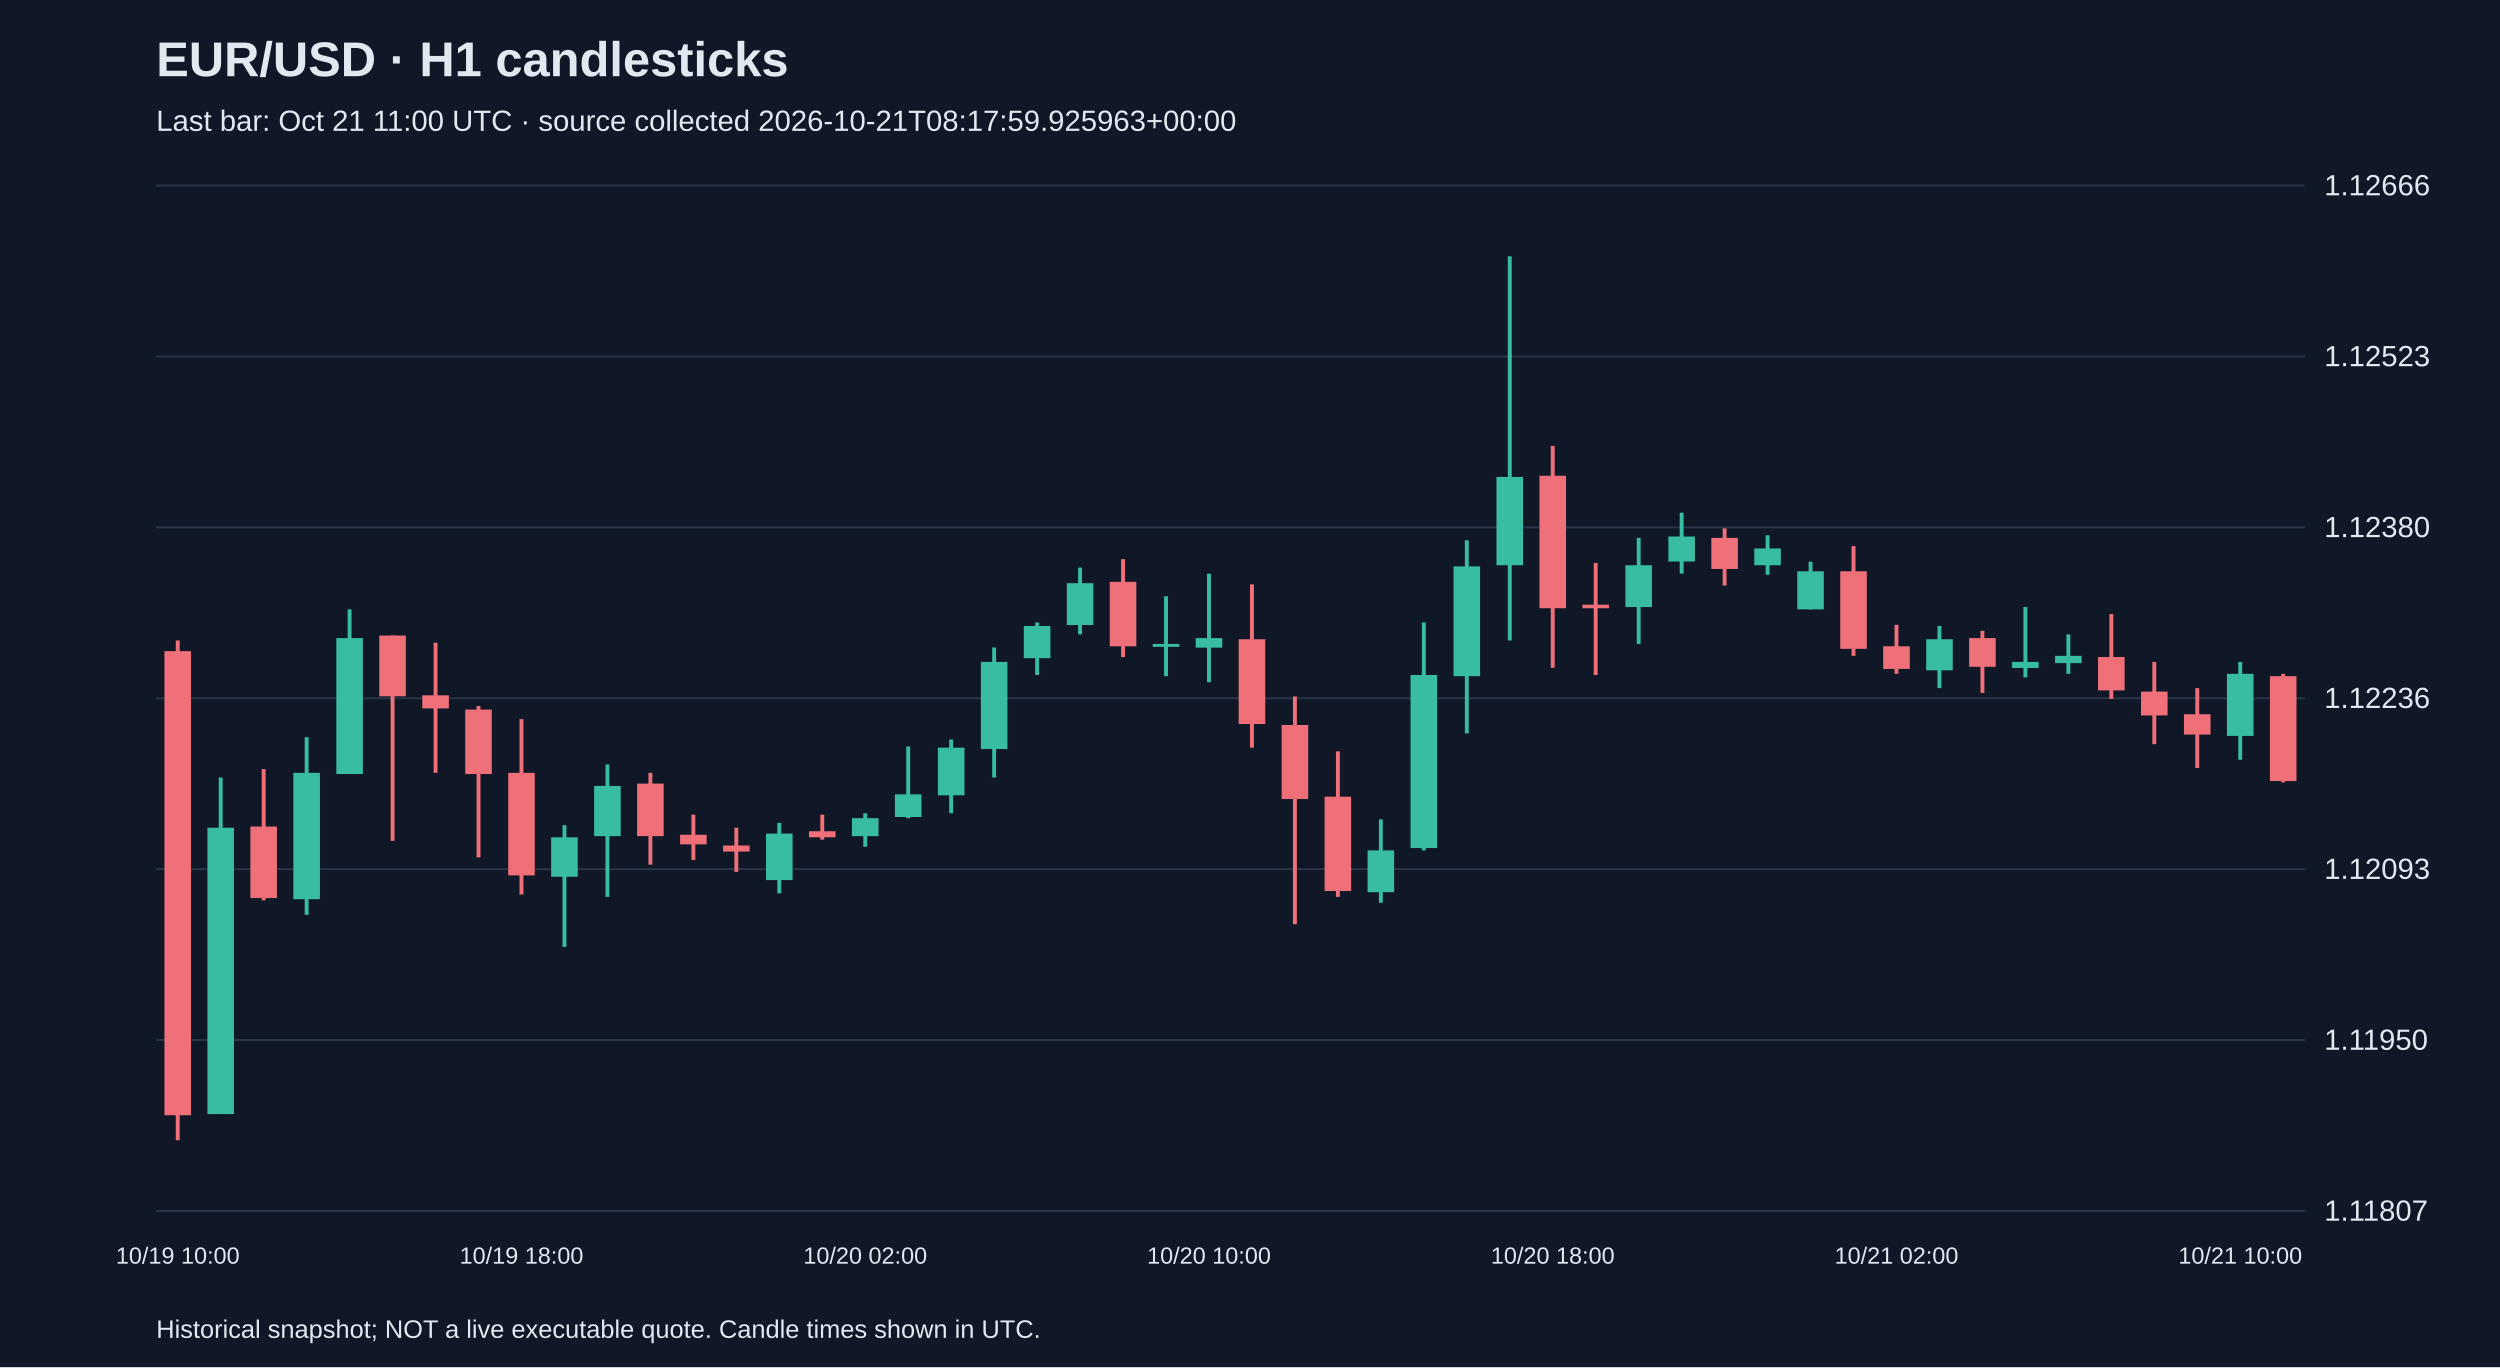
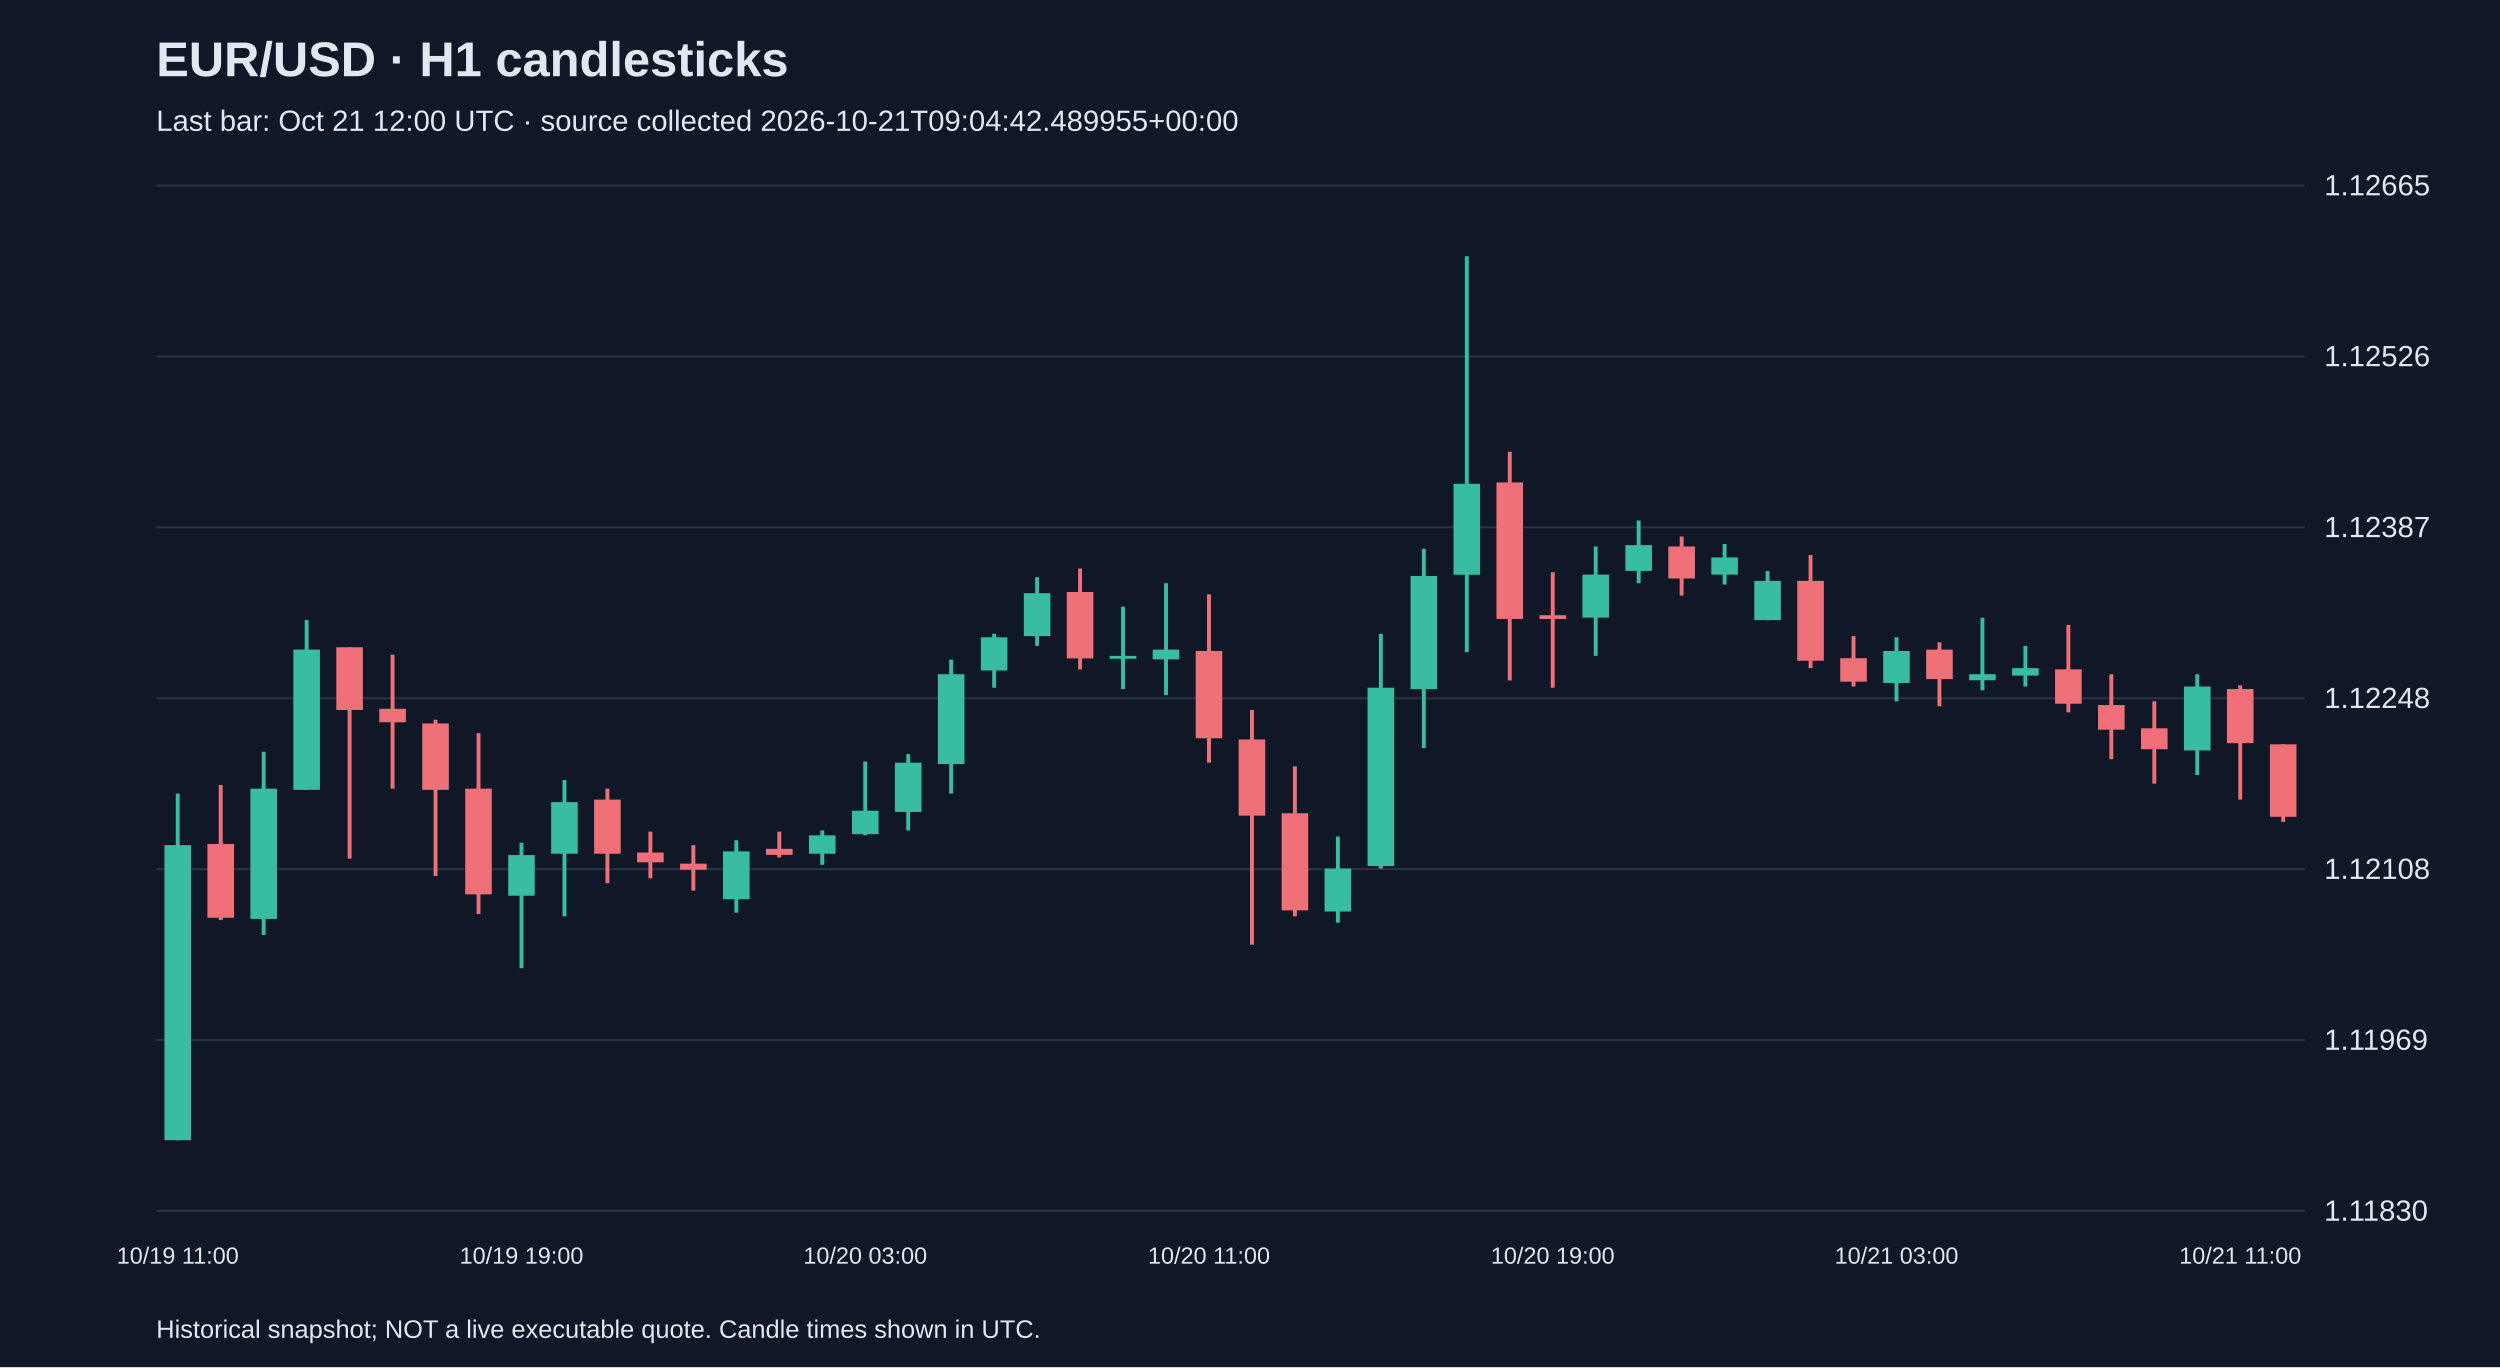
<svg xmlns="http://www.w3.org/2000/svg" viewBox="0 0 1280 700">
  <rect width="100%" height="100%" fill="#101827" />
  <style>text{font-family:Arial,sans-serif;fill:#e2e8f0}</style>
  <text x="80" y="39" font-size="25" font-weight="bold">EUR/USD · H1 candlesticks</text>
-   <text x="80" y="67" font-size="15" fill="#a6b1c5">Last bar: Oct 21 11:00 UTC · source collected 2026-10-21T08:17:59.925963+00:00</text>
+   <text x="80" y="67" font-size="15" fill="#a6b1c5">Last bar: Oct 21 12:00 UTC · source collected 2026-10-21T09:04:42.489955+00:00</text>
  <line x1="80" y1="620.0" x2="1180" y2="620.0" stroke="#283548" />
-   <text x="1190" y="625.0" font-size="15">1.11807</text>
+   <text x="1190" y="625.0" font-size="15">1.11830</text>
  <line x1="80" y1="532.5" x2="1180" y2="532.5" stroke="#283548" />
-   <text x="1190" y="537.5" font-size="15">1.11950</text>
+   <text x="1190" y="537.5" font-size="15">1.11969</text>
  <line x1="80" y1="445.0" x2="1180" y2="445.0" stroke="#283548" />
-   <text x="1190" y="450.0" font-size="15">1.12093</text>
+   <text x="1190" y="450.0" font-size="15">1.12108</text>
  <line x1="80" y1="357.5" x2="1180" y2="357.5" stroke="#283548" />
-   <text x="1190" y="362.5" font-size="15">1.12236</text>
+   <text x="1190" y="362.5" font-size="15">1.12248</text>
  <line x1="80" y1="270.0" x2="1180" y2="270.0" stroke="#283548" />
-   <text x="1190" y="275.0" font-size="15">1.12380</text>
+   <text x="1190" y="275.0" font-size="15">1.12387</text>
  <line x1="80" y1="182.5" x2="1180" y2="182.5" stroke="#283548" />
-   <text x="1190" y="187.5" font-size="15">1.12523</text>
+   <text x="1190" y="187.5" font-size="15">1.12526</text>
  <line x1="80" y1="95.0" x2="1180" y2="95.0" stroke="#283548" />
-   <text x="1190" y="100.0" font-size="15">1.12666</text>
-   <line x1="91.0" y1="327.9" x2="91.0" y2="583.8" stroke="#f07079" stroke-width="2" />
-   <rect x="84.2" y="333.4" width="13.6" height="237.6" fill="#f07079" />
-   <text x="91.0" y="647" text-anchor="middle" font-size="12">10/19 10:00</text>
-   <line x1="113.0" y1="398.1" x2="113.0" y2="570.4" stroke="#38bca2" stroke-width="2" />
-   <rect x="106.2" y="423.8" width="13.6" height="146.6" fill="#38bca2" />
-   <line x1="135.0" y1="393.8" x2="135.0" y2="461.0" stroke="#f07079" stroke-width="2" />
-   <rect x="128.2" y="423.2" width="13.6" height="36.6" fill="#f07079" />
-   <line x1="157.0" y1="377.4" x2="157.0" y2="468.4" stroke="#38bca2" stroke-width="2" />
-   <rect x="150.2" y="395.7" width="13.6" height="64.7" fill="#38bca2" />
-   <line x1="179.0" y1="312.0" x2="179.0" y2="396.3" stroke="#38bca2" stroke-width="2" />
-   <rect x="172.2" y="326.7" width="13.6" height="69.6" fill="#38bca2" />
-   <line x1="201.0" y1="325.4" x2="201.0" y2="430.5" stroke="#f07079" stroke-width="2" />
-   <rect x="194.2" y="325.4" width="13.6" height="31.1" fill="#f07079" />
-   <line x1="223.0" y1="329.1" x2="223.0" y2="395.7" stroke="#f07079" stroke-width="2" />
-   <rect x="216.2" y="356.0" width="13.6" height="6.7" fill="#f07079" />
-   <line x1="245.0" y1="361.5" x2="245.0" y2="439.0" stroke="#f07079" stroke-width="2" />
-   <rect x="238.2" y="363.3" width="13.6" height="33.0" fill="#f07079" />
-   <line x1="267.0" y1="368.2" x2="267.0" y2="458.0" stroke="#f07079" stroke-width="2" />
-   <rect x="260.2" y="395.7" width="13.6" height="52.5" fill="#f07079" />
-   <text x="267.0" y="647" text-anchor="middle" font-size="12">10/19 18:00</text>
-   <line x1="289.0" y1="422.5" x2="289.0" y2="484.8" stroke="#38bca2" stroke-width="2" />
-   <rect x="282.2" y="428.7" width="13.6" height="20.2" fill="#38bca2" />
-   <line x1="311.0" y1="391.4" x2="311.0" y2="459.2" stroke="#38bca2" stroke-width="2" />
-   <rect x="304.2" y="402.4" width="13.6" height="25.7" fill="#38bca2" />
-   <line x1="333.0" y1="395.7" x2="333.0" y2="442.7" stroke="#f07079" stroke-width="2" />
-   <rect x="326.2" y="401.2" width="13.6" height="26.9" fill="#f07079" />
-   <line x1="355.0" y1="417.1" x2="355.0" y2="440.3" stroke="#f07079" stroke-width="2" />
-   <rect x="348.2" y="427.4" width="13.6" height="4.9" fill="#f07079" />
-   <line x1="377.0" y1="423.8" x2="377.0" y2="446.4" stroke="#f07079" stroke-width="2" />
-   <rect x="370.2" y="432.9" width="13.6" height="3.1" fill="#f07079" />
-   <line x1="399.0" y1="421.3" x2="399.0" y2="457.4" stroke="#38bca2" stroke-width="2" />
-   <rect x="392.2" y="426.8" width="13.6" height="23.8" fill="#38bca2" />
-   <line x1="421.0" y1="417.1" x2="421.0" y2="429.9" stroke="#f07079" stroke-width="2" />
-   <rect x="414.2" y="425.6" width="13.6" height="3.1" fill="#f07079" />
-   <line x1="443.0" y1="416.4" x2="443.0" y2="433.5" stroke="#38bca2" stroke-width="2" />
-   <rect x="436.2" y="418.9" width="13.6" height="9.2" fill="#38bca2" />
-   <text x="443.0" y="647" text-anchor="middle" font-size="12">10/20 02:00</text>
-   <line x1="465.0" y1="382.2" x2="465.0" y2="418.9" stroke="#38bca2" stroke-width="2" />
-   <rect x="458.2" y="406.7" width="13.6" height="11.6" fill="#38bca2" />
-   <line x1="487.0" y1="378.6" x2="487.0" y2="416.4" stroke="#38bca2" stroke-width="2" />
-   <rect x="480.2" y="382.8" width="13.6" height="24.4" fill="#38bca2" />
-   <line x1="509.0" y1="331.5" x2="509.0" y2="398.1" stroke="#38bca2" stroke-width="2" />
-   <rect x="502.2" y="338.9" width="13.6" height="44.6" fill="#38bca2" />
-   <line x1="531.0" y1="318.7" x2="531.0" y2="345.6" stroke="#38bca2" stroke-width="2" />
-   <rect x="524.2" y="320.5" width="13.6" height="16.5" fill="#38bca2" />
-   <line x1="553.0" y1="290.6" x2="553.0" y2="324.8" stroke="#38bca2" stroke-width="2" />
-   <rect x="546.2" y="298.6" width="13.6" height="21.4" fill="#38bca2" />
-   <line x1="575.0" y1="286.3" x2="575.0" y2="336.4" stroke="#f07079" stroke-width="2" />
-   <rect x="568.2" y="297.9" width="13.6" height="33.0" fill="#f07079" />
-   <line x1="597.0" y1="305.3" x2="597.0" y2="346.2" stroke="#38bca2" stroke-width="2" />
-   <rect x="590.2" y="329.7" width="13.6" height="1.5" fill="#38bca2" />
-   <line x1="619.0" y1="293.7" x2="619.0" y2="349.3" stroke="#38bca2" stroke-width="2" />
-   <rect x="612.2" y="326.7" width="13.6" height="4.9" fill="#38bca2" />
-   <text x="619.0" y="647" text-anchor="middle" font-size="12">10/20 10:00</text>
-   <line x1="641.0" y1="299.2" x2="641.0" y2="382.8" stroke="#f07079" stroke-width="2" />
-   <rect x="634.2" y="327.3" width="13.6" height="43.4" fill="#f07079" />
-   <line x1="663.0" y1="356.6" x2="663.0" y2="473.2" stroke="#f07079" stroke-width="2" />
-   <rect x="656.2" y="371.2" width="13.6" height="37.9" fill="#f07079" />
-   <line x1="685.0" y1="384.7" x2="685.0" y2="459.2" stroke="#f07079" stroke-width="2" />
-   <rect x="678.2" y="407.9" width="13.6" height="48.3" fill="#f07079" />
-   <line x1="707.0" y1="419.5" x2="707.0" y2="462.2" stroke="#38bca2" stroke-width="2" />
-   <rect x="700.2" y="435.4" width="13.6" height="21.4" fill="#38bca2" />
-   <line x1="729.0" y1="318.7" x2="729.0" y2="435.4" stroke="#38bca2" stroke-width="2" />
-   <rect x="722.2" y="345.6" width="13.6" height="88.6" fill="#38bca2" />
-   <line x1="751.0" y1="276.6" x2="751.0" y2="375.5" stroke="#38bca2" stroke-width="2" />
-   <rect x="744.2" y="290.0" width="13.6" height="56.2" fill="#38bca2" />
-   <line x1="773.0" y1="131.2" x2="773.0" y2="327.9" stroke="#38bca2" stroke-width="2" />
-   <rect x="766.2" y="244.2" width="13.6" height="45.2" fill="#38bca2" />
-   <line x1="795.0" y1="228.3" x2="795.0" y2="341.9" stroke="#f07079" stroke-width="2" />
-   <rect x="788.2" y="243.6" width="13.6" height="67.8" fill="#f07079" />
-   <text x="795.0" y="647" text-anchor="middle" font-size="12">10/20 18:00</text>
-   <line x1="817.0" y1="288.2" x2="817.0" y2="345.6" stroke="#f07079" stroke-width="2" />
-   <rect x="810.2" y="309.6" width="13.6" height="1.8" fill="#f07079" />
-   <line x1="839.0" y1="275.4" x2="839.0" y2="329.7" stroke="#38bca2" stroke-width="2" />
-   <rect x="832.2" y="289.4" width="13.6" height="21.4" fill="#38bca2" />
-   <line x1="861.0" y1="262.5" x2="861.0" y2="293.7" stroke="#38bca2" stroke-width="2" />
-   <rect x="854.2" y="274.7" width="13.6" height="12.8" fill="#38bca2" />
-   <line x1="883.0" y1="270.5" x2="883.0" y2="299.8" stroke="#f07079" stroke-width="2" />
-   <rect x="876.2" y="275.4" width="13.6" height="15.9" fill="#f07079" />
-   <line x1="905.0" y1="274.1" x2="905.0" y2="294.3" stroke="#38bca2" stroke-width="2" />
-   <rect x="898.2" y="280.8" width="13.6" height="8.6" fill="#38bca2" />
-   <line x1="927.0" y1="287.6" x2="927.0" y2="312.0" stroke="#38bca2" stroke-width="2" />
-   <rect x="920.2" y="292.5" width="13.6" height="19.5" fill="#38bca2" />
-   <line x1="949.0" y1="279.6" x2="949.0" y2="335.8" stroke="#f07079" stroke-width="2" />
-   <rect x="942.2" y="292.5" width="13.6" height="39.7" fill="#f07079" />
-   <line x1="971.0" y1="319.9" x2="971.0" y2="345.0" stroke="#f07079" stroke-width="2" />
-   <rect x="964.2" y="330.9" width="13.6" height="11.6" fill="#f07079" />
-   <text x="971.0" y="647" text-anchor="middle" font-size="12">10/21 02:00</text>
-   <line x1="993.0" y1="320.5" x2="993.0" y2="352.3" stroke="#38bca2" stroke-width="2" />
-   <rect x="986.2" y="327.3" width="13.6" height="15.9" fill="#38bca2" />
-   <line x1="1015.0" y1="323.0" x2="1015.0" y2="354.8" stroke="#f07079" stroke-width="2" />
-   <rect x="1008.2" y="326.7" width="13.6" height="14.7" fill="#f07079" />
-   <line x1="1037.0" y1="310.8" x2="1037.0" y2="346.8" stroke="#38bca2" stroke-width="2" />
-   <rect x="1030.2" y="338.9" width="13.6" height="3.1" fill="#38bca2" />
-   <line x1="1059.0" y1="324.8" x2="1059.0" y2="345.0" stroke="#38bca2" stroke-width="2" />
-   <rect x="1052.2" y="335.8" width="13.6" height="3.7" fill="#38bca2" />
-   <line x1="1081.0" y1="314.4" x2="1081.0" y2="357.8" stroke="#f07079" stroke-width="2" />
-   <rect x="1074.2" y="336.4" width="13.6" height="17.1" fill="#f07079" />
-   <line x1="1103.0" y1="338.9" x2="1103.0" y2="381.0" stroke="#f07079" stroke-width="2" />
-   <rect x="1096.2" y="354.1" width="13.6" height="12.2" fill="#f07079" />
-   <line x1="1125.0" y1="352.3" x2="1125.0" y2="393.2" stroke="#f07079" stroke-width="2" />
-   <rect x="1118.2" y="365.7" width="13.6" height="10.4" fill="#f07079" />
-   <line x1="1147.0" y1="338.9" x2="1147.0" y2="389.0" stroke="#38bca2" stroke-width="2" />
-   <rect x="1140.2" y="345.0" width="13.6" height="31.8" fill="#38bca2" />
-   <text x="1147.0" y="647" text-anchor="middle" font-size="12">10/21 10:00</text>
-   <line x1="1169.0" y1="345.0" x2="1169.0" y2="400.6" stroke="#f07079" stroke-width="2" />
-   <rect x="1162.2" y="346.2" width="13.6" height="53.7" fill="#f07079" />
+   <text x="1190" y="100.0" font-size="15">1.12665</text>
+   <line x1="91.0" y1="406.3" x2="91.0" y2="583.8" stroke="#38bca2" stroke-width="2" />
+   <rect x="84.2" y="432.7" width="13.6" height="151.1" fill="#38bca2" />
+   <text x="91.0" y="647" text-anchor="middle" font-size="12">10/19 11:00</text>
+   <line x1="113.0" y1="401.9" x2="113.0" y2="471.1" stroke="#f07079" stroke-width="2" />
+   <rect x="106.2" y="432.1" width="13.6" height="37.8" fill="#f07079" />
+   <line x1="135.0" y1="384.9" x2="135.0" y2="478.7" stroke="#38bca2" stroke-width="2" />
+   <rect x="128.2" y="403.8" width="13.6" height="66.7" fill="#38bca2" />
+   <line x1="157.0" y1="317.5" x2="157.0" y2="404.4" stroke="#38bca2" stroke-width="2" />
+   <rect x="150.2" y="332.6" width="13.6" height="71.8" fill="#38bca2" />
+   <line x1="179.0" y1="331.4" x2="179.0" y2="439.6" stroke="#f07079" stroke-width="2" />
+   <rect x="172.2" y="331.4" width="13.6" height="32.1" fill="#f07079" />
+   <line x1="201.0" y1="335.2" x2="201.0" y2="403.8" stroke="#f07079" stroke-width="2" />
+   <rect x="194.2" y="362.9" width="13.6" height="6.9" fill="#f07079" />
+   <line x1="223.0" y1="368.5" x2="223.0" y2="448.5" stroke="#f07079" stroke-width="2" />
+   <rect x="216.2" y="370.4" width="13.6" height="34.0" fill="#f07079" />
+   <line x1="245.0" y1="375.4" x2="245.0" y2="468.0" stroke="#f07079" stroke-width="2" />
+   <rect x="238.2" y="403.8" width="13.6" height="54.1" fill="#f07079" />
+   <line x1="267.0" y1="431.5" x2="267.0" y2="495.7" stroke="#38bca2" stroke-width="2" />
+   <rect x="260.2" y="437.8" width="13.6" height="20.8" fill="#38bca2" />
+   <text x="267.0" y="647" text-anchor="middle" font-size="12">10/19 19:00</text>
+   <line x1="289.0" y1="399.4" x2="289.0" y2="469.2" stroke="#38bca2" stroke-width="2" />
+   <rect x="282.2" y="410.7" width="13.6" height="26.4" fill="#38bca2" />
+   <line x1="311.0" y1="403.8" x2="311.0" y2="452.2" stroke="#f07079" stroke-width="2" />
+   <rect x="304.2" y="409.4" width="13.6" height="27.7" fill="#f07079" />
+   <line x1="333.0" y1="425.8" x2="333.0" y2="449.7" stroke="#f07079" stroke-width="2" />
+   <rect x="326.2" y="436.5" width="13.6" height="5.0" fill="#f07079" />
+   <line x1="355.0" y1="432.7" x2="355.0" y2="456.0" stroke="#f07079" stroke-width="2" />
+   <rect x="348.2" y="442.2" width="13.6" height="3.1" fill="#f07079" />
+   <line x1="377.0" y1="430.2" x2="377.0" y2="467.3" stroke="#38bca2" stroke-width="2" />
+   <rect x="370.2" y="435.9" width="13.6" height="24.5" fill="#38bca2" />
+   <line x1="399.0" y1="425.8" x2="399.0" y2="439.0" stroke="#f07079" stroke-width="2" />
+   <rect x="392.2" y="434.6" width="13.6" height="3.1" fill="#f07079" />
+   <line x1="421.0" y1="425.2" x2="421.0" y2="442.8" stroke="#38bca2" stroke-width="2" />
+   <rect x="414.2" y="427.7" width="13.6" height="9.4" fill="#38bca2" />
+   <line x1="443.0" y1="389.9" x2="443.0" y2="427.7" stroke="#38bca2" stroke-width="2" />
+   <rect x="436.2" y="415.1" width="13.6" height="12.0" fill="#38bca2" />
+   <text x="443.0" y="647" text-anchor="middle" font-size="12">10/20 03:00</text>
+   <line x1="465.0" y1="386.1" x2="465.0" y2="425.2" stroke="#38bca2" stroke-width="2" />
+   <rect x="458.2" y="390.5" width="13.6" height="25.2" fill="#38bca2" />
+   <line x1="487.0" y1="337.7" x2="487.0" y2="406.3" stroke="#38bca2" stroke-width="2" />
+   <rect x="480.2" y="345.2" width="13.6" height="46.0" fill="#38bca2" />
+   <line x1="509.0" y1="324.5" x2="509.0" y2="352.1" stroke="#38bca2" stroke-width="2" />
+   <rect x="502.2" y="326.3" width="13.6" height="17.0" fill="#38bca2" />
+   <line x1="531.0" y1="295.5" x2="531.0" y2="330.7" stroke="#38bca2" stroke-width="2" />
+   <rect x="524.2" y="303.7" width="13.6" height="22.0" fill="#38bca2" />
+   <line x1="553.0" y1="291.1" x2="553.0" y2="342.7" stroke="#f07079" stroke-width="2" />
+   <rect x="546.2" y="303.1" width="13.6" height="34.0" fill="#f07079" />
+   <line x1="575.0" y1="310.6" x2="575.0" y2="352.8" stroke="#38bca2" stroke-width="2" />
+   <rect x="568.2" y="335.8" width="13.6" height="1.5" fill="#38bca2" />
+   <line x1="597.0" y1="298.6" x2="597.0" y2="355.9" stroke="#38bca2" stroke-width="2" />
+   <rect x="590.2" y="332.6" width="13.6" height="5.0" fill="#38bca2" />
+   <line x1="619.0" y1="304.3" x2="619.0" y2="390.5" stroke="#f07079" stroke-width="2" />
+   <rect x="612.2" y="333.3" width="13.6" height="44.7" fill="#f07079" />
+   <text x="619.0" y="647" text-anchor="middle" font-size="12">10/20 11:00</text>
+   <line x1="641.0" y1="363.5" x2="641.0" y2="483.7" stroke="#f07079" stroke-width="2" />
+   <rect x="634.2" y="378.6" width="13.6" height="39.0" fill="#f07079" />
+   <line x1="663.0" y1="392.4" x2="663.0" y2="469.2" stroke="#f07079" stroke-width="2" />
+   <rect x="656.2" y="416.4" width="13.6" height="49.7" fill="#f07079" />
+   <line x1="685.0" y1="428.3" x2="685.0" y2="472.4" stroke="#38bca2" stroke-width="2" />
+   <rect x="678.2" y="444.7" width="13.6" height="22.0" fill="#38bca2" />
+   <line x1="707.0" y1="324.5" x2="707.0" y2="444.7" stroke="#38bca2" stroke-width="2" />
+   <rect x="700.2" y="352.1" width="13.6" height="91.3" fill="#38bca2" />
+   <line x1="729.0" y1="281.0" x2="729.0" y2="383.0" stroke="#38bca2" stroke-width="2" />
+   <rect x="722.2" y="294.9" width="13.6" height="57.9" fill="#38bca2" />
+   <line x1="751.0" y1="131.2" x2="751.0" y2="333.9" stroke="#38bca2" stroke-width="2" />
+   <rect x="744.2" y="247.7" width="13.6" height="46.6" fill="#38bca2" />
+   <line x1="773.0" y1="231.3" x2="773.0" y2="348.4" stroke="#f07079" stroke-width="2" />
+   <rect x="766.2" y="247.0" width="13.6" height="69.9" fill="#f07079" />
+   <line x1="795.0" y1="293.0" x2="795.0" y2="352.1" stroke="#f07079" stroke-width="2" />
+   <rect x="788.2" y="315.0" width="13.6" height="1.9" fill="#f07079" />
+   <text x="795.0" y="647" text-anchor="middle" font-size="12">10/20 19:00</text>
+   <line x1="817.0" y1="279.8" x2="817.0" y2="335.8" stroke="#38bca2" stroke-width="2" />
+   <rect x="810.2" y="294.2" width="13.6" height="22.0" fill="#38bca2" />
+   <line x1="839.0" y1="266.5" x2="839.0" y2="298.6" stroke="#38bca2" stroke-width="2" />
+   <rect x="832.2" y="279.1" width="13.6" height="13.2" fill="#38bca2" />
+   <line x1="861.0" y1="274.7" x2="861.0" y2="304.9" stroke="#f07079" stroke-width="2" />
+   <rect x="854.2" y="279.8" width="13.6" height="16.4" fill="#f07079" />
+   <line x1="883.0" y1="278.5" x2="883.0" y2="299.3" stroke="#38bca2" stroke-width="2" />
+   <rect x="876.2" y="285.4" width="13.6" height="8.8" fill="#38bca2" />
+   <line x1="905.0" y1="292.4" x2="905.0" y2="317.5" stroke="#38bca2" stroke-width="2" />
+   <rect x="898.2" y="297.4" width="13.6" height="20.1" fill="#38bca2" />
+   <line x1="927.0" y1="284.2" x2="927.0" y2="342.1" stroke="#f07079" stroke-width="2" />
+   <rect x="920.2" y="297.4" width="13.6" height="40.9" fill="#f07079" />
+   <line x1="949.0" y1="325.7" x2="949.0" y2="351.5" stroke="#f07079" stroke-width="2" />
+   <rect x="942.2" y="337.0" width="13.6" height="12.0" fill="#f07079" />
+   <line x1="971.0" y1="326.3" x2="971.0" y2="359.1" stroke="#38bca2" stroke-width="2" />
+   <rect x="964.2" y="333.3" width="13.6" height="16.4" fill="#38bca2" />
+   <text x="971.0" y="647" text-anchor="middle" font-size="12">10/21 03:00</text>
+   <line x1="993.0" y1="328.9" x2="993.0" y2="361.6" stroke="#f07079" stroke-width="2" />
+   <rect x="986.2" y="332.6" width="13.6" height="15.1" fill="#f07079" />
+   <line x1="1015.0" y1="316.3" x2="1015.0" y2="353.4" stroke="#38bca2" stroke-width="2" />
+   <rect x="1008.2" y="345.2" width="13.6" height="3.1" fill="#38bca2" />
+   <line x1="1037.0" y1="330.7" x2="1037.0" y2="351.5" stroke="#38bca2" stroke-width="2" />
+   <rect x="1030.2" y="342.1" width="13.6" height="3.8" fill="#38bca2" />
+   <line x1="1059.0" y1="320.0" x2="1059.0" y2="364.7" stroke="#f07079" stroke-width="2" />
+   <rect x="1052.2" y="342.7" width="13.6" height="17.6" fill="#f07079" />
+   <line x1="1081.0" y1="345.2" x2="1081.0" y2="388.7" stroke="#f07079" stroke-width="2" />
+   <rect x="1074.2" y="361.0" width="13.6" height="12.6" fill="#f07079" />
+   <line x1="1103.0" y1="359.1" x2="1103.0" y2="401.2" stroke="#f07079" stroke-width="2" />
+   <rect x="1096.2" y="372.9" width="13.6" height="10.7" fill="#f07079" />
+   <line x1="1125.0" y1="345.2" x2="1125.0" y2="396.8" stroke="#38bca2" stroke-width="2" />
+   <rect x="1118.2" y="351.5" width="13.6" height="32.7" fill="#38bca2" />
+   <line x1="1147.0" y1="350.9" x2="1147.0" y2="409.4" stroke="#f07079" stroke-width="2" />
+   <rect x="1140.2" y="352.8" width="13.6" height="27.7" fill="#f07079" />
+   <text x="1147.0" y="647" text-anchor="middle" font-size="12">10/21 11:00</text>
+   <line x1="1169.0" y1="381.1" x2="1169.0" y2="420.8" stroke="#f07079" stroke-width="2" />
+   <rect x="1162.2" y="381.1" width="13.6" height="37.1" fill="#f07079" />
  <text x="80" y="685" font-size="13">Historical snapshot; NOT a live executable quote. Candle times shown in UTC.</text>
</svg>
